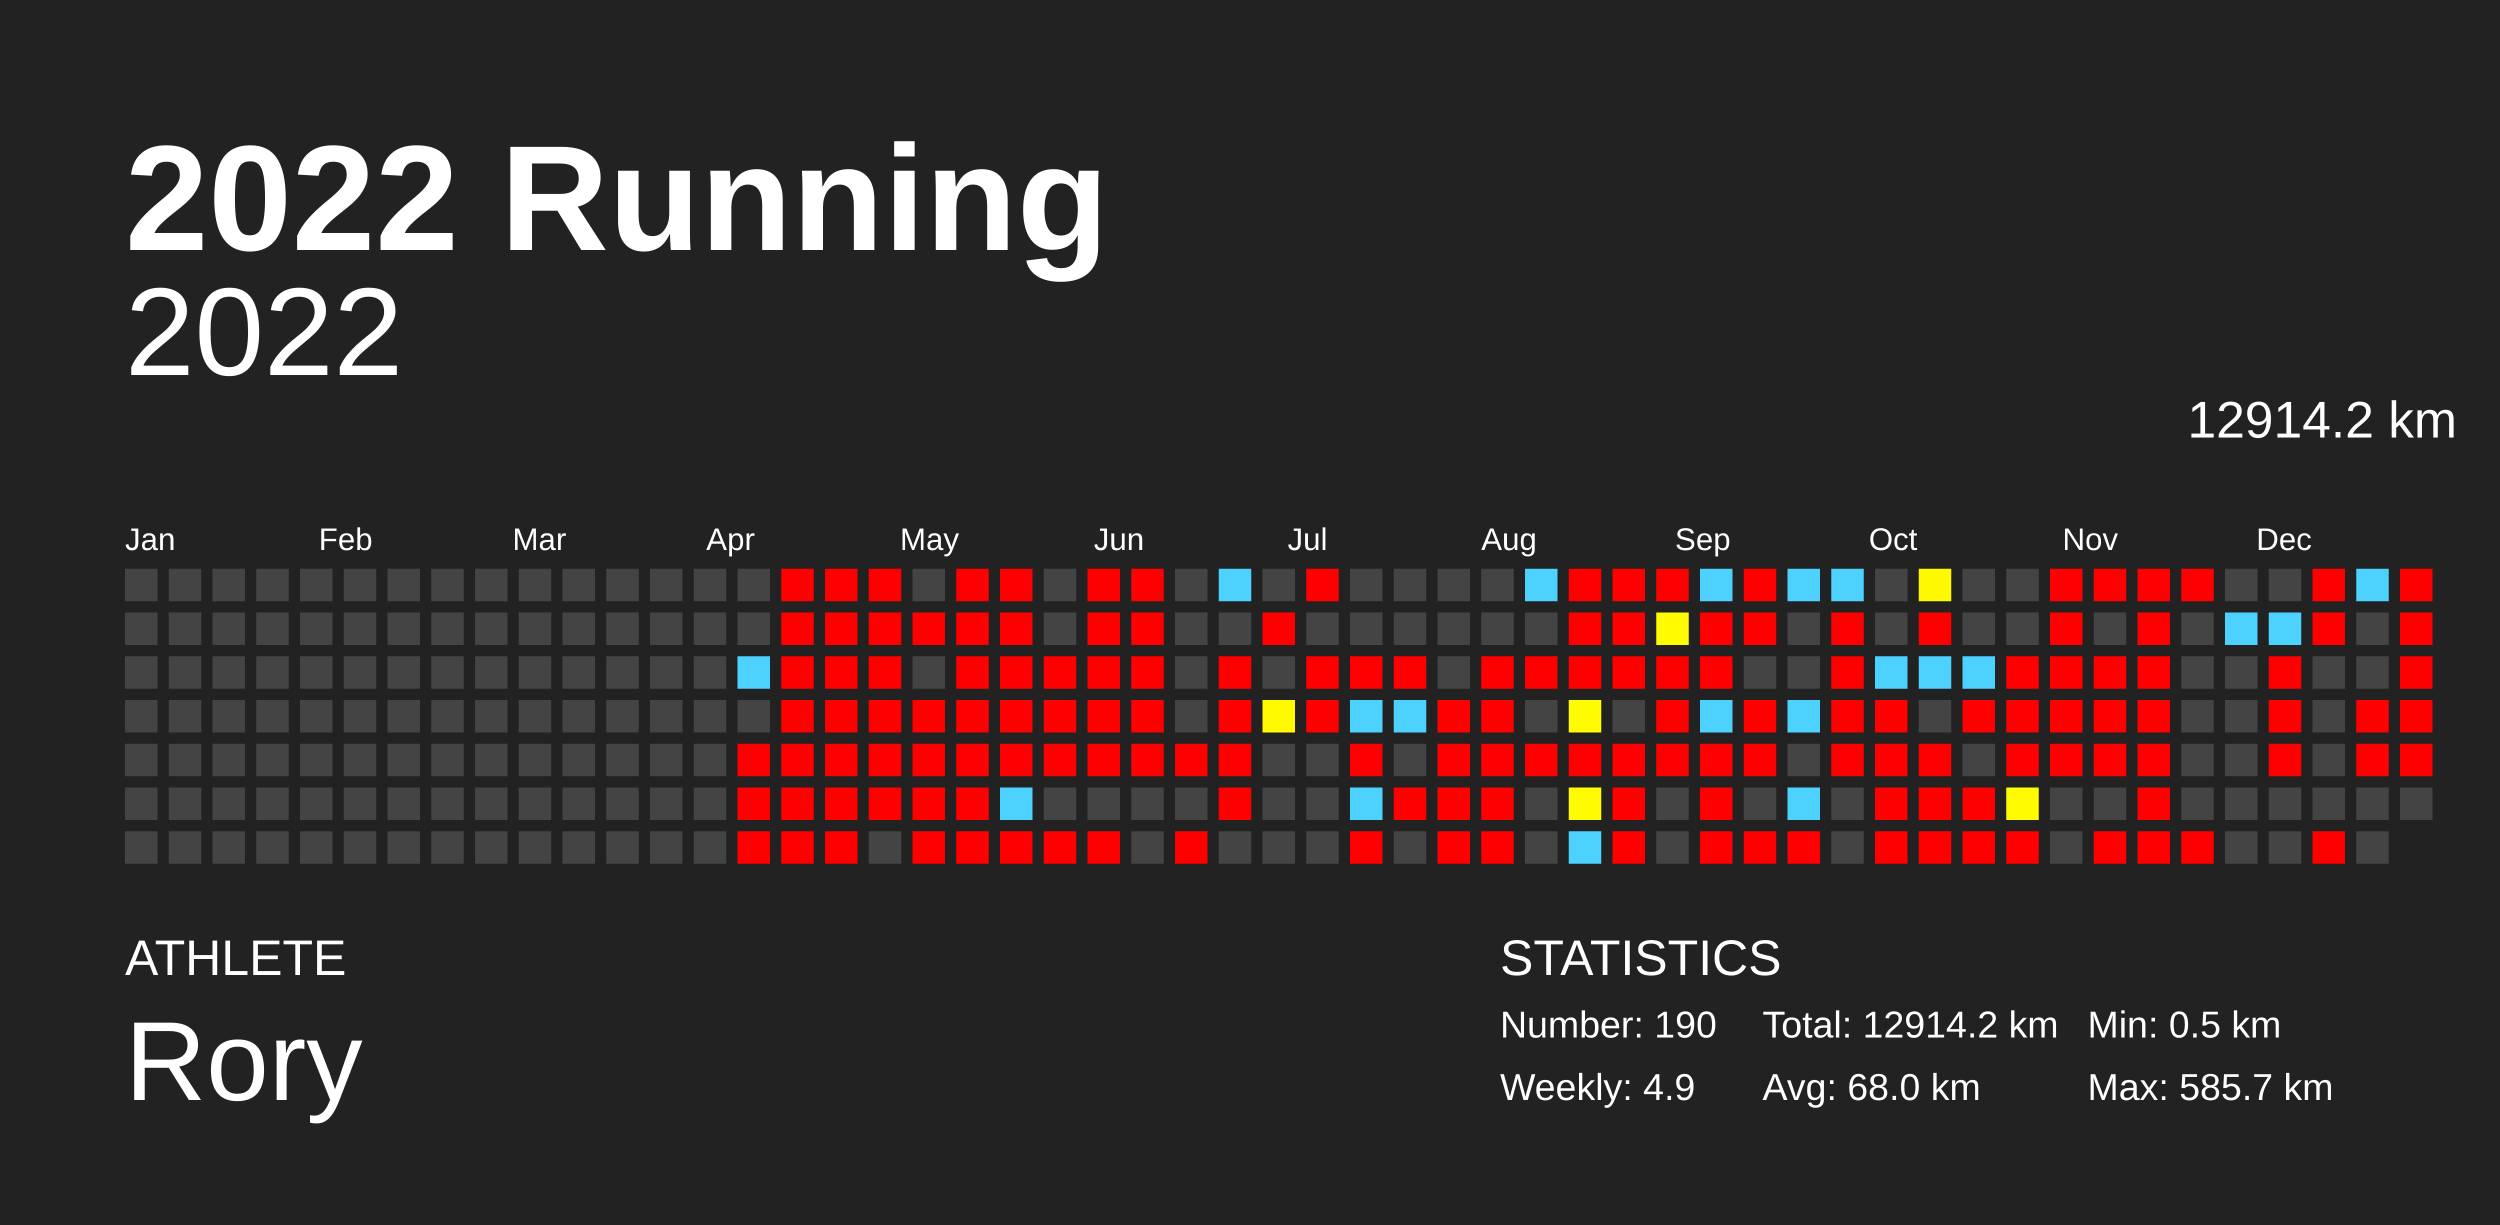
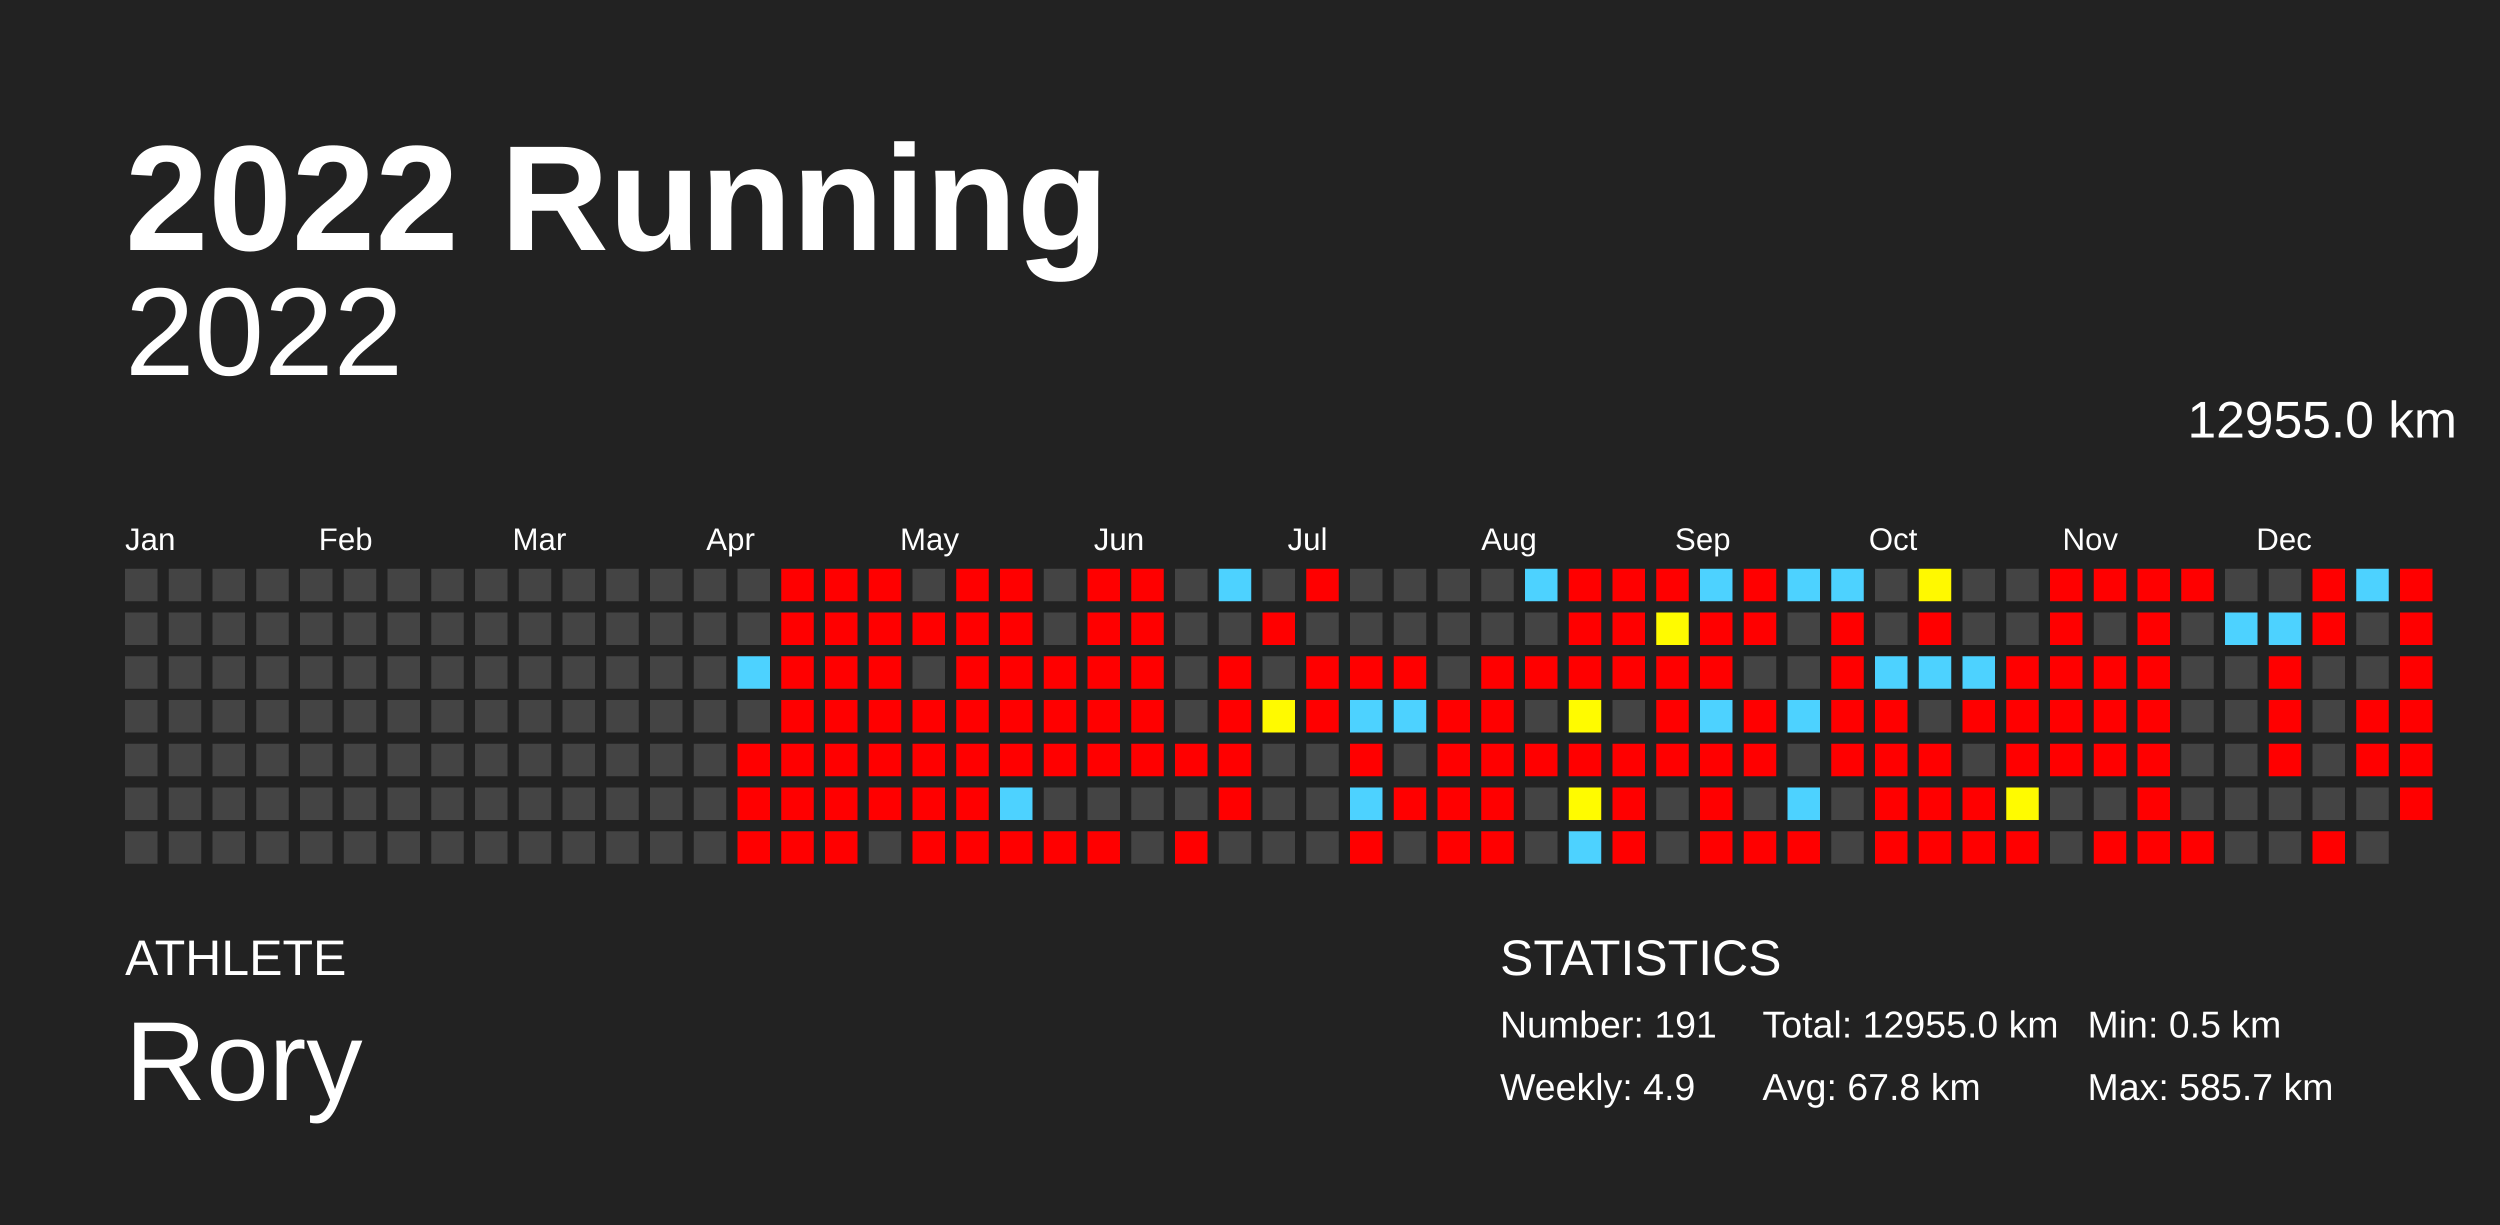
<svg xmlns="http://www.w3.org/2000/svg" baseProfile="full" height="98mm" version="1.1" viewBox="0,0,200,98" width="200mm">
  <defs />
  <rect fill="#222222" height="98" width="200" x="0" y="0" />
  <text fill="#FFFFFF" style="font-size:12px; font-family:Arial; font-weight:bold;" x="10" y="20">2022 Running</text>
  <text fill="#FFFFFF" style="font-size:4px; font-family:Arial" x="10" y="78">ATHLETE</text>
  <text fill="#FFFFFF" style="font-size:9px; font-family:Arial" x="10" y="88">Rory</text>
  <text fill="#FFFFFF" style="font-size:4px; font-family:Arial" x="120" y="78">STATISTICS</text>
-   <text fill="#FFFFFF" style="font-size:3px; font-family:Arial" x="120" y="83">Number: 190</text>
+   <text fill="#FFFFFF" style="font-size:3px; font-family:Arial" x="120" y="83">Number: 191</text>
  <text fill="#FFFFFF" style="font-size:3px; font-family:Arial" x="120" y="88">Weekly: 4.9</text>
-   <text fill="#FFFFFF" style="font-size:3px; font-family:Arial" x="141" y="83">Total: 12914.2 km</text>
-   <text fill="#FFFFFF" style="font-size:3px; font-family:Arial" x="141" y="88">Avg: 68.0 km</text>
+   <text fill="#FFFFFF" style="font-size:3px; font-family:Arial" x="141" y="83">Total: 12955.0 km</text>
+   <text fill="#FFFFFF" style="font-size:3px; font-family:Arial" x="141" y="88">Avg: 67.8 km</text>
  <text fill="#FFFFFF" style="font-size:3px; font-family:Arial" x="167" y="83">Min: 0.5 km</text>
  <text fill="#FFFFFF" style="font-size:3px; font-family:Arial" x="167" y="88">Max: 585.7 km</text>
  <text alignment-baseline="hanging" fill="#FFFFFF" style="font-size:10.0px; font-family:Arial;" x="10" y="30">2022</text>
-   <text alignment-baseline="hanging" fill="#FFFFFF" style="font-size:4.125px; font-family:Arial;" x="175" y="35">12914.2 km</text>
+   <text alignment-baseline="hanging" fill="#FFFFFF" style="font-size:4.125px; font-family:Arial;" x="175" y="35">12955.0 km</text>
  <text fill="#FFFFFF" style="font-size:2.5px; font-family:Arial" x="10.0" y="44">Jan</text>
  <text fill="#FFFFFF" style="font-size:2.5px; font-family:Arial" x="25.5" y="44">Feb</text>
  <text fill="#FFFFFF" style="font-size:2.5px; font-family:Arial" x="41.0" y="44">Mar</text>
  <text fill="#FFFFFF" style="font-size:2.5px; font-family:Arial" x="56.5" y="44">Apr</text>
  <text fill="#FFFFFF" style="font-size:2.5px; font-family:Arial" x="72.0" y="44">May</text>
  <text fill="#FFFFFF" style="font-size:2.5px; font-family:Arial" x="87.5" y="44">Jun</text>
  <text fill="#FFFFFF" style="font-size:2.5px; font-family:Arial" x="103.0" y="44">Jul</text>
  <text fill="#FFFFFF" style="font-size:2.5px; font-family:Arial" x="118.5" y="44">Aug</text>
  <text fill="#FFFFFF" style="font-size:2.5px; font-family:Arial" x="134.0" y="44">Sep</text>
  <text fill="#FFFFFF" style="font-size:2.5px; font-family:Arial" x="149.5" y="44">Oct</text>
  <text fill="#FFFFFF" style="font-size:2.5px; font-family:Arial" x="165.0" y="44">Nov</text>
  <text fill="#FFFFFF" style="font-size:2.5px; font-family:Arial" x="180.5" y="44">Dec</text>
  <rect fill="#444444" height="2.6" width="2.6" x="10.0" y="45.5" />
  <rect fill="#444444" height="2.6" width="2.6" x="10.0" y="49.0" />
  <rect fill="#444444" height="2.6" width="2.6" x="10.0" y="52.5" />
  <rect fill="#444444" height="2.6" width="2.6" x="10.0" y="56.0" />
  <rect fill="#444444" height="2.6" width="2.6" x="10.0" y="59.5" />
  <rect fill="#444444" height="2.6" width="2.6" x="10.0" y="63.0" />
  <rect fill="#444444" height="2.6" width="2.6" x="10.0" y="66.5" />
  <rect fill="#444444" height="2.6" width="2.6" x="13.5" y="45.5" />
  <rect fill="#444444" height="2.6" width="2.6" x="13.5" y="49.0" />
  <rect fill="#444444" height="2.6" width="2.6" x="13.5" y="52.5" />
  <rect fill="#444444" height="2.6" width="2.6" x="13.5" y="56.0" />
  <rect fill="#444444" height="2.6" width="2.6" x="13.5" y="59.5" />
  <rect fill="#444444" height="2.6" width="2.6" x="13.5" y="63.0" />
  <rect fill="#444444" height="2.6" width="2.6" x="13.5" y="66.5" />
  <rect fill="#444444" height="2.6" width="2.6" x="17.0" y="45.5" />
  <rect fill="#444444" height="2.6" width="2.6" x="17.0" y="49.0" />
  <rect fill="#444444" height="2.6" width="2.6" x="17.0" y="52.5" />
  <rect fill="#444444" height="2.6" width="2.6" x="17.0" y="56.0" />
  <rect fill="#444444" height="2.6" width="2.6" x="17.0" y="59.5" />
  <rect fill="#444444" height="2.6" width="2.6" x="17.0" y="63.0" />
  <rect fill="#444444" height="2.6" width="2.6" x="17.0" y="66.5" />
  <rect fill="#444444" height="2.6" width="2.6" x="20.5" y="45.5" />
  <rect fill="#444444" height="2.6" width="2.6" x="20.5" y="49.0" />
  <rect fill="#444444" height="2.6" width="2.6" x="20.5" y="52.5" />
  <rect fill="#444444" height="2.6" width="2.6" x="20.5" y="56.0" />
  <rect fill="#444444" height="2.6" width="2.6" x="20.5" y="59.5" />
  <rect fill="#444444" height="2.6" width="2.6" x="20.5" y="63.0" />
  <rect fill="#444444" height="2.6" width="2.6" x="20.5" y="66.5" />
  <rect fill="#444444" height="2.6" width="2.6" x="24.0" y="45.5" />
  <rect fill="#444444" height="2.6" width="2.6" x="24.0" y="49.0" />
  <rect fill="#444444" height="2.6" width="2.6" x="24.0" y="52.5" />
  <rect fill="#444444" height="2.6" width="2.6" x="24.0" y="56.0" />
  <rect fill="#444444" height="2.6" width="2.6" x="24.0" y="59.5" />
  <rect fill="#444444" height="2.6" width="2.6" x="24.0" y="63.0" />
  <rect fill="#444444" height="2.6" width="2.6" x="24.0" y="66.5" />
  <rect fill="#444444" height="2.6" width="2.6" x="27.5" y="45.5" />
  <rect fill="#444444" height="2.6" width="2.6" x="27.5" y="49.0" />
  <rect fill="#444444" height="2.6" width="2.6" x="27.5" y="52.5" />
  <rect fill="#444444" height="2.6" width="2.6" x="27.5" y="56.0" />
  <rect fill="#444444" height="2.6" width="2.6" x="27.5" y="59.5" />
  <rect fill="#444444" height="2.6" width="2.6" x="27.5" y="63.0" />
  <rect fill="#444444" height="2.6" width="2.6" x="27.5" y="66.5" />
  <rect fill="#444444" height="2.6" width="2.6" x="31.0" y="45.5" />
  <rect fill="#444444" height="2.6" width="2.6" x="31.0" y="49.0" />
  <rect fill="#444444" height="2.6" width="2.6" x="31.0" y="52.5" />
  <rect fill="#444444" height="2.6" width="2.6" x="31.0" y="56.0" />
  <rect fill="#444444" height="2.6" width="2.6" x="31.0" y="59.5" />
  <rect fill="#444444" height="2.6" width="2.6" x="31.0" y="63.0" />
  <rect fill="#444444" height="2.6" width="2.6" x="31.0" y="66.5" />
  <rect fill="#444444" height="2.6" width="2.6" x="34.5" y="45.5" />
  <rect fill="#444444" height="2.6" width="2.6" x="34.5" y="49.0" />
  <rect fill="#444444" height="2.6" width="2.6" x="34.5" y="52.5" />
  <rect fill="#444444" height="2.6" width="2.6" x="34.5" y="56.0" />
  <rect fill="#444444" height="2.6" width="2.6" x="34.5" y="59.5" />
  <rect fill="#444444" height="2.6" width="2.6" x="34.5" y="63.0" />
  <rect fill="#444444" height="2.6" width="2.6" x="34.5" y="66.5" />
  <rect fill="#444444" height="2.6" width="2.6" x="38.0" y="45.5" />
  <rect fill="#444444" height="2.6" width="2.6" x="38.0" y="49.0" />
  <rect fill="#444444" height="2.6" width="2.6" x="38.0" y="52.5" />
  <rect fill="#444444" height="2.6" width="2.6" x="38.0" y="56.0" />
  <rect fill="#444444" height="2.6" width="2.6" x="38.0" y="59.5" />
  <rect fill="#444444" height="2.6" width="2.6" x="38.0" y="63.0" />
  <rect fill="#444444" height="2.6" width="2.6" x="38.0" y="66.5" />
  <rect fill="#444444" height="2.6" width="2.6" x="41.5" y="45.5" />
  <rect fill="#444444" height="2.6" width="2.6" x="41.5" y="49.0" />
  <rect fill="#444444" height="2.6" width="2.6" x="41.5" y="52.5" />
  <rect fill="#444444" height="2.6" width="2.6" x="41.5" y="56.0" />
  <rect fill="#444444" height="2.6" width="2.6" x="41.5" y="59.5" />
  <rect fill="#444444" height="2.6" width="2.6" x="41.5" y="63.0" />
  <rect fill="#444444" height="2.6" width="2.6" x="41.5" y="66.5" />
  <rect fill="#444444" height="2.6" width="2.6" x="45.0" y="45.5" />
  <rect fill="#444444" height="2.6" width="2.6" x="45.0" y="49.0" />
  <rect fill="#444444" height="2.6" width="2.6" x="45.0" y="52.5" />
  <rect fill="#444444" height="2.6" width="2.6" x="45.0" y="56.0" />
  <rect fill="#444444" height="2.6" width="2.6" x="45.0" y="59.5" />
  <rect fill="#444444" height="2.6" width="2.6" x="45.0" y="63.0" />
  <rect fill="#444444" height="2.6" width="2.6" x="45.0" y="66.5" />
  <rect fill="#444444" height="2.6" width="2.6" x="48.5" y="45.5" />
  <rect fill="#444444" height="2.6" width="2.6" x="48.5" y="49.0" />
  <rect fill="#444444" height="2.6" width="2.6" x="48.5" y="52.5" />
  <rect fill="#444444" height="2.6" width="2.6" x="48.5" y="56.0" />
  <rect fill="#444444" height="2.6" width="2.6" x="48.5" y="59.5" />
  <rect fill="#444444" height="2.6" width="2.6" x="48.5" y="63.0" />
  <rect fill="#444444" height="2.6" width="2.6" x="48.5" y="66.5" />
  <rect fill="#444444" height="2.6" width="2.6" x="52.0" y="45.5" />
  <rect fill="#444444" height="2.6" width="2.6" x="52.0" y="49.0" />
  <rect fill="#444444" height="2.6" width="2.6" x="52.0" y="52.5" />
  <rect fill="#444444" height="2.6" width="2.6" x="52.0" y="56.0" />
  <rect fill="#444444" height="2.6" width="2.6" x="52.0" y="59.5" />
  <rect fill="#444444" height="2.6" width="2.6" x="52.0" y="63.0" />
  <rect fill="#444444" height="2.6" width="2.6" x="52.0" y="66.5" />
  <rect fill="#444444" height="2.6" width="2.6" x="55.5" y="45.5" />
  <rect fill="#444444" height="2.6" width="2.6" x="55.5" y="49.0" />
  <rect fill="#444444" height="2.6" width="2.6" x="55.5" y="52.5" />
  <rect fill="#444444" height="2.6" width="2.6" x="55.5" y="56.0" />
  <rect fill="#444444" height="2.6" width="2.6" x="55.5" y="59.5" />
  <rect fill="#444444" height="2.6" width="2.6" x="55.5" y="63.0" />
  <rect fill="#444444" height="2.6" width="2.6" x="55.5" y="66.5" />
  <rect fill="#444444" height="2.6" width="2.6" x="59.0" y="45.5" />
  <rect fill="#444444" height="2.6" width="2.6" x="59.0" y="49.0" />
  <rect fill="#4dd2ff" height="2.6" width="2.6" x="59.0" y="52.5" />
  <rect fill="#444444" height="2.6" width="2.6" x="59.0" y="56.0" />
  <rect fill="red" height="2.6" width="2.6" x="59.0" y="59.5" />
  <rect fill="red" height="2.6" width="2.6" x="59.0" y="63.0" />
  <rect fill="red" height="2.6" width="2.6" x="59.0" y="66.5" />
  <rect fill="red" height="2.6" width="2.6" x="62.5" y="45.5" />
  <rect fill="red" height="2.6" width="2.6" x="62.5" y="49.0" />
  <rect fill="red" height="2.6" width="2.6" x="62.5" y="52.5" />
  <rect fill="red" height="2.6" width="2.6" x="62.5" y="56.0" />
  <rect fill="red" height="2.6" width="2.6" x="62.5" y="59.5" />
  <rect fill="red" height="2.6" width="2.6" x="62.5" y="63.0" />
  <rect fill="red" height="2.6" width="2.6" x="62.5" y="66.5" />
  <rect fill="red" height="2.6" width="2.6" x="66.0" y="45.5" />
  <rect fill="red" height="2.6" width="2.6" x="66.0" y="49.0" />
  <rect fill="red" height="2.6" width="2.6" x="66.0" y="52.5" />
  <rect fill="red" height="2.6" width="2.6" x="66.0" y="56.0" />
  <rect fill="red" height="2.6" width="2.6" x="66.0" y="59.5" />
  <rect fill="red" height="2.6" width="2.6" x="66.0" y="63.0" />
  <rect fill="red" height="2.6" width="2.6" x="66.0" y="66.5" />
  <rect fill="red" height="2.6" width="2.6" x="69.5" y="45.5" />
  <rect fill="red" height="2.6" width="2.6" x="69.5" y="49.0" />
  <rect fill="red" height="2.6" width="2.6" x="69.5" y="52.5" />
  <rect fill="red" height="2.6" width="2.6" x="69.5" y="56.0" />
  <rect fill="red" height="2.6" width="2.6" x="69.5" y="59.5" />
  <rect fill="red" height="2.6" width="2.6" x="69.5" y="63.0" />
  <rect fill="#444444" height="2.6" width="2.6" x="69.5" y="66.5" />
  <rect fill="#444444" height="2.6" width="2.6" x="73.0" y="45.5" />
  <rect fill="red" height="2.6" width="2.6" x="73.0" y="49.0" />
  <rect fill="#444444" height="2.6" width="2.6" x="73.0" y="52.5" />
  <rect fill="red" height="2.6" width="2.6" x="73.0" y="56.0" />
  <rect fill="red" height="2.6" width="2.6" x="73.0" y="59.5" />
  <rect fill="red" height="2.6" width="2.6" x="73.0" y="63.0" />
  <rect fill="red" height="2.6" width="2.6" x="73.0" y="66.5" />
  <rect fill="red" height="2.6" width="2.6" x="76.5" y="45.5" />
  <rect fill="red" height="2.6" width="2.6" x="76.5" y="49.0" />
  <rect fill="red" height="2.6" width="2.6" x="76.5" y="52.5" />
  <rect fill="red" height="2.6" width="2.6" x="76.5" y="56.0" />
  <rect fill="red" height="2.6" width="2.6" x="76.5" y="59.5" />
  <rect fill="red" height="2.6" width="2.6" x="76.5" y="63.0" />
  <rect fill="red" height="2.6" width="2.6" x="76.5" y="66.5" />
  <rect fill="red" height="2.6" width="2.6" x="80.0" y="45.5" />
  <rect fill="red" height="2.6" width="2.6" x="80.0" y="49.0" />
  <rect fill="red" height="2.6" width="2.6" x="80.0" y="52.5" />
  <rect fill="red" height="2.6" width="2.6" x="80.0" y="56.0" />
  <rect fill="red" height="2.6" width="2.6" x="80.0" y="59.5" />
  <rect fill="#4dd2ff" height="2.6" width="2.6" x="80.0" y="63.0" />
  <rect fill="red" height="2.6" width="2.6" x="80.0" y="66.5" />
  <rect fill="#444444" height="2.6" width="2.6" x="83.5" y="45.5" />
  <rect fill="#444444" height="2.6" width="2.6" x="83.5" y="49.0" />
  <rect fill="red" height="2.6" width="2.6" x="83.5" y="52.5" />
  <rect fill="red" height="2.6" width="2.6" x="83.5" y="56.0" />
  <rect fill="red" height="2.6" width="2.6" x="83.5" y="59.5" />
  <rect fill="#444444" height="2.6" width="2.6" x="83.5" y="63.0" />
  <rect fill="red" height="2.6" width="2.6" x="83.5" y="66.5" />
  <rect fill="red" height="2.6" width="2.6" x="87.0" y="45.5" />
  <rect fill="red" height="2.6" width="2.6" x="87.0" y="49.0" />
  <rect fill="red" height="2.6" width="2.6" x="87.0" y="52.5" />
  <rect fill="red" height="2.6" width="2.6" x="87.0" y="56.0" />
  <rect fill="red" height="2.6" width="2.6" x="87.0" y="59.5" />
  <rect fill="#444444" height="2.6" width="2.6" x="87.0" y="63.0" />
  <rect fill="red" height="2.6" width="2.6" x="87.0" y="66.5" />
  <rect fill="red" height="2.6" width="2.6" x="90.5" y="45.5" />
  <rect fill="red" height="2.6" width="2.6" x="90.5" y="49.0" />
  <rect fill="red" height="2.6" width="2.6" x="90.5" y="52.5" />
  <rect fill="red" height="2.6" width="2.6" x="90.5" y="56.0" />
  <rect fill="red" height="2.6" width="2.6" x="90.5" y="59.5" />
  <rect fill="#444444" height="2.6" width="2.6" x="90.5" y="63.0" />
  <rect fill="#444444" height="2.6" width="2.6" x="90.5" y="66.5" />
  <rect fill="#444444" height="2.6" width="2.6" x="94.0" y="45.5" />
  <rect fill="#444444" height="2.6" width="2.6" x="94.0" y="49.0" />
  <rect fill="#444444" height="2.6" width="2.6" x="94.0" y="52.5" />
  <rect fill="#444444" height="2.6" width="2.6" x="94.0" y="56.0" />
  <rect fill="red" height="2.6" width="2.6" x="94.0" y="59.5" />
  <rect fill="#444444" height="2.6" width="2.6" x="94.0" y="63.0" />
  <rect fill="red" height="2.6" width="2.6" x="94.0" y="66.5" />
  <rect fill="#4dd2ff" height="2.6" width="2.6" x="97.5" y="45.5" />
  <rect fill="#444444" height="2.6" width="2.6" x="97.5" y="49.0" />
  <rect fill="red" height="2.6" width="2.6" x="97.5" y="52.5" />
  <rect fill="red" height="2.6" width="2.6" x="97.5" y="56.0" />
  <rect fill="red" height="2.6" width="2.6" x="97.5" y="59.5" />
  <rect fill="red" height="2.6" width="2.6" x="97.5" y="63.0" />
  <rect fill="#444444" height="2.6" width="2.6" x="97.5" y="66.5" />
  <rect fill="#444444" height="2.6" width="2.6" x="101.0" y="45.5" />
  <rect fill="red" height="2.6" width="2.6" x="101.0" y="49.0" />
  <rect fill="#444444" height="2.6" width="2.6" x="101.0" y="52.5" />
  <rect fill="#fffa00" height="2.6" width="2.6" x="101.0" y="56.0" />
  <rect fill="#444444" height="2.6" width="2.6" x="101.0" y="59.5" />
  <rect fill="#444444" height="2.6" width="2.6" x="101.0" y="63.0" />
  <rect fill="#444444" height="2.6" width="2.6" x="101.0" y="66.5" />
  <rect fill="red" height="2.6" width="2.6" x="104.5" y="45.5" />
  <rect fill="#444444" height="2.6" width="2.6" x="104.5" y="49.0" />
  <rect fill="red" height="2.6" width="2.6" x="104.5" y="52.5" />
  <rect fill="red" height="2.6" width="2.6" x="104.5" y="56.0" />
  <rect fill="#444444" height="2.6" width="2.6" x="104.5" y="59.5" />
  <rect fill="#444444" height="2.6" width="2.6" x="104.5" y="63.0" />
  <rect fill="#444444" height="2.6" width="2.6" x="104.5" y="66.5" />
  <rect fill="#444444" height="2.6" width="2.6" x="108.0" y="45.5" />
  <rect fill="#444444" height="2.6" width="2.6" x="108.0" y="49.0" />
  <rect fill="red" height="2.6" width="2.6" x="108.0" y="52.5" />
  <rect fill="#4dd2ff" height="2.6" width="2.6" x="108.0" y="56.0" />
  <rect fill="red" height="2.6" width="2.6" x="108.0" y="59.5" />
  <rect fill="#4dd2ff" height="2.6" width="2.6" x="108.0" y="63.0" />
  <rect fill="red" height="2.6" width="2.6" x="108.0" y="66.5" />
  <rect fill="#444444" height="2.6" width="2.6" x="111.5" y="45.5" />
  <rect fill="#444444" height="2.6" width="2.6" x="111.5" y="49.0" />
  <rect fill="red" height="2.6" width="2.6" x="111.5" y="52.5" />
  <rect fill="#4dd2ff" height="2.6" width="2.6" x="111.5" y="56.0" />
  <rect fill="#444444" height="2.6" width="2.6" x="111.5" y="59.5" />
  <rect fill="red" height="2.6" width="2.6" x="111.5" y="63.0" />
  <rect fill="#444444" height="2.6" width="2.6" x="111.5" y="66.5" />
  <rect fill="#444444" height="2.6" width="2.6" x="115.0" y="45.5" />
  <rect fill="#444444" height="2.6" width="2.6" x="115.0" y="49.0" />
  <rect fill="#444444" height="2.6" width="2.6" x="115.0" y="52.5" />
  <rect fill="red" height="2.6" width="2.6" x="115.0" y="56.0" />
  <rect fill="red" height="2.6" width="2.6" x="115.0" y="59.5" />
  <rect fill="red" height="2.6" width="2.6" x="115.0" y="63.0" />
  <rect fill="red" height="2.6" width="2.6" x="115.0" y="66.5" />
  <rect fill="#444444" height="2.6" width="2.6" x="118.5" y="45.5" />
  <rect fill="#444444" height="2.6" width="2.6" x="118.5" y="49.0" />
  <rect fill="red" height="2.6" width="2.6" x="118.5" y="52.5" />
  <rect fill="red" height="2.6" width="2.6" x="118.5" y="56.0" />
  <rect fill="red" height="2.6" width="2.6" x="118.5" y="59.5" />
  <rect fill="red" height="2.6" width="2.6" x="118.5" y="63.0" />
  <rect fill="red" height="2.6" width="2.6" x="118.5" y="66.5" />
  <rect fill="#4dd2ff" height="2.6" width="2.6" x="122.0" y="45.5" />
  <rect fill="#444444" height="2.6" width="2.6" x="122.0" y="49.0" />
  <rect fill="red" height="2.6" width="2.6" x="122.0" y="52.5" />
  <rect fill="#444444" height="2.6" width="2.6" x="122.0" y="56.0" />
  <rect fill="red" height="2.6" width="2.6" x="122.0" y="59.5" />
  <rect fill="#444444" height="2.6" width="2.6" x="122.0" y="63.0" />
  <rect fill="#444444" height="2.6" width="2.6" x="122.0" y="66.5" />
  <rect fill="red" height="2.6" width="2.6" x="125.5" y="45.5" />
  <rect fill="red" height="2.6" width="2.6" x="125.5" y="49.0" />
  <rect fill="red" height="2.6" width="2.6" x="125.5" y="52.5" />
  <rect fill="#fffb00" height="2.6" width="2.6" x="125.5" y="56.0" />
  <rect fill="red" height="2.6" width="2.6" x="125.5" y="59.5" />
  <rect fill="#fffb00" height="2.6" width="2.6" x="125.5" y="63.0" />
  <rect fill="#4dd2ff" height="2.6" width="2.6" x="125.5" y="66.5" />
  <rect fill="red" height="2.6" width="2.6" x="129.0" y="45.5" />
  <rect fill="red" height="2.6" width="2.6" x="129.0" y="49.0" />
  <rect fill="red" height="2.6" width="2.6" x="129.0" y="52.5" />
  <rect fill="#444444" height="2.6" width="2.6" x="129.0" y="56.0" />
  <rect fill="red" height="2.6" width="2.6" x="129.0" y="59.5" />
  <rect fill="red" height="2.6" width="2.6" x="129.0" y="63.0" />
  <rect fill="red" height="2.6" width="2.6" x="129.0" y="66.5" />
  <rect fill="red" height="2.6" width="2.6" x="132.5" y="45.5" />
  <rect fill="#fffb00" height="2.6" width="2.6" x="132.5" y="49.0" />
  <rect fill="red" height="2.6" width="2.6" x="132.5" y="52.5" />
  <rect fill="red" height="2.6" width="2.6" x="132.5" y="56.0" />
  <rect fill="red" height="2.6" width="2.6" x="132.5" y="59.5" />
  <rect fill="#444444" height="2.6" width="2.6" x="132.5" y="63.0" />
  <rect fill="#444444" height="2.6" width="2.6" x="132.5" y="66.5" />
  <rect fill="#4dd2ff" height="2.6" width="2.6" x="136.0" y="45.5" />
  <rect fill="red" height="2.6" width="2.6" x="136.0" y="49.0" />
  <rect fill="red" height="2.6" width="2.6" x="136.0" y="52.5" />
  <rect fill="#4dd2ff" height="2.6" width="2.6" x="136.0" y="56.0" />
  <rect fill="red" height="2.6" width="2.6" x="136.0" y="59.5" />
  <rect fill="red" height="2.6" width="2.6" x="136.0" y="63.0" />
  <rect fill="red" height="2.6" width="2.6" x="136.0" y="66.5" />
  <rect fill="red" height="2.6" width="2.6" x="139.5" y="45.5" />
  <rect fill="red" height="2.6" width="2.6" x="139.5" y="49.0" />
  <rect fill="#444444" height="2.6" width="2.6" x="139.5" y="52.5" />
  <rect fill="red" height="2.6" width="2.6" x="139.5" y="56.0" />
  <rect fill="red" height="2.6" width="2.6" x="139.5" y="59.5" />
  <rect fill="#444444" height="2.6" width="2.6" x="139.5" y="63.0" />
  <rect fill="red" height="2.6" width="2.6" x="139.5" y="66.5" />
  <rect fill="#4dd2ff" height="2.6" width="2.6" x="143.0" y="45.5" />
  <rect fill="#444444" height="2.6" width="2.6" x="143.0" y="49.0" />
  <rect fill="#444444" height="2.6" width="2.6" x="143.0" y="52.5" />
  <rect fill="#4dd2ff" height="2.6" width="2.6" x="143.0" y="56.0" />
  <rect fill="#444444" height="2.6" width="2.6" x="143.0" y="59.5" />
  <rect fill="#4dd2ff" height="2.6" width="2.6" x="143.0" y="63.0" />
  <rect fill="red" height="2.6" width="2.6" x="143.0" y="66.5" />
  <rect fill="#4dd2ff" height="2.6" width="2.6" x="146.5" y="45.5" />
  <rect fill="red" height="2.6" width="2.6" x="146.5" y="49.0" />
  <rect fill="red" height="2.6" width="2.6" x="146.5" y="52.5" />
  <rect fill="red" height="2.6" width="2.6" x="146.5" y="56.0" />
  <rect fill="red" height="2.6" width="2.6" x="146.5" y="59.5" />
  <rect fill="#444444" height="2.6" width="2.6" x="146.5" y="63.0" />
  <rect fill="#444444" height="2.6" width="2.6" x="146.5" y="66.5" />
  <rect fill="#444444" height="2.6" width="2.6" x="150.0" y="45.5" />
  <rect fill="#444444" height="2.6" width="2.6" x="150.0" y="49.0" />
  <rect fill="#4dd2ff" height="2.6" width="2.6" x="150.0" y="52.5" />
  <rect fill="red" height="2.6" width="2.6" x="150.0" y="56.0" />
  <rect fill="red" height="2.6" width="2.6" x="150.0" y="59.5" />
  <rect fill="red" height="2.6" width="2.6" x="150.0" y="63.0" />
  <rect fill="red" height="2.6" width="2.6" x="150.0" y="66.5" />
  <rect fill="#fff900" height="2.6" width="2.6" x="153.5" y="45.5" />
  <rect fill="red" height="2.6" width="2.6" x="153.5" y="49.0" />
  <rect fill="#4dd2ff" height="2.6" width="2.6" x="153.5" y="52.5" />
  <rect fill="#444444" height="2.6" width="2.6" x="153.5" y="56.0" />
  <rect fill="red" height="2.6" width="2.6" x="153.5" y="59.5" />
  <rect fill="red" height="2.6" width="2.6" x="153.5" y="63.0" />
  <rect fill="red" height="2.6" width="2.6" x="153.5" y="66.5" />
  <rect fill="#444444" height="2.6" width="2.6" x="157.0" y="45.5" />
  <rect fill="#444444" height="2.6" width="2.6" x="157.0" y="49.0" />
  <rect fill="#4dd2ff" height="2.6" width="2.6" x="157.0" y="52.5" />
  <rect fill="red" height="2.6" width="2.6" x="157.0" y="56.0" />
  <rect fill="#444444" height="2.6" width="2.6" x="157.0" y="59.5" />
  <rect fill="red" height="2.6" width="2.6" x="157.0" y="63.0" />
  <rect fill="red" height="2.6" width="2.6" x="157.0" y="66.5" />
  <rect fill="#444444" height="2.6" width="2.6" x="160.5" y="45.5" />
  <rect fill="#444444" height="2.6" width="2.6" x="160.5" y="49.0" />
  <rect fill="red" height="2.6" width="2.6" x="160.5" y="52.5" />
  <rect fill="red" height="2.6" width="2.6" x="160.5" y="56.0" />
  <rect fill="red" height="2.6" width="2.6" x="160.5" y="59.5" />
  <rect fill="#fffb00" height="2.6" width="2.6" x="160.5" y="63.0" />
  <rect fill="red" height="2.6" width="2.6" x="160.5" y="66.5" />
  <rect fill="red" height="2.6" width="2.6" x="164.0" y="45.5" />
  <rect fill="red" height="2.6" width="2.6" x="164.0" y="49.0" />
  <rect fill="red" height="2.6" width="2.6" x="164.0" y="52.5" />
  <rect fill="red" height="2.6" width="2.6" x="164.0" y="56.0" />
  <rect fill="red" height="2.6" width="2.6" x="164.0" y="59.5" />
  <rect fill="#444444" height="2.6" width="2.6" x="164.0" y="63.0" />
  <rect fill="#444444" height="2.6" width="2.6" x="164.0" y="66.5" />
  <rect fill="red" height="2.6" width="2.6" x="167.5" y="45.5" />
  <rect fill="#444444" height="2.6" width="2.6" x="167.5" y="49.0" />
  <rect fill="red" height="2.6" width="2.6" x="167.5" y="52.5" />
  <rect fill="red" height="2.6" width="2.6" x="167.5" y="56.0" />
  <rect fill="red" height="2.6" width="2.6" x="167.5" y="59.5" />
  <rect fill="#444444" height="2.6" width="2.6" x="167.5" y="63.0" />
  <rect fill="red" height="2.6" width="2.6" x="167.5" y="66.5" />
  <rect fill="red" height="2.6" width="2.6" x="171.0" y="45.5" />
  <rect fill="red" height="2.6" width="2.6" x="171.0" y="49.0" />
  <rect fill="red" height="2.6" width="2.6" x="171.0" y="52.5" />
  <rect fill="red" height="2.6" width="2.6" x="171.0" y="56.0" />
  <rect fill="red" height="2.6" width="2.6" x="171.0" y="59.5" />
  <rect fill="red" height="2.6" width="2.6" x="171.0" y="63.0" />
  <rect fill="red" height="2.6" width="2.6" x="171.0" y="66.5" />
  <rect fill="red" height="2.6" width="2.6" x="174.5" y="45.5" />
  <rect fill="#444444" height="2.6" width="2.6" x="174.5" y="49.0" />
  <rect fill="#444444" height="2.6" width="2.6" x="174.5" y="52.5" />
  <rect fill="#444444" height="2.6" width="2.6" x="174.5" y="56.0" />
  <rect fill="#444444" height="2.6" width="2.6" x="174.5" y="59.5" />
  <rect fill="#444444" height="2.6" width="2.6" x="174.5" y="63.0" />
  <rect fill="red" height="2.6" width="2.6" x="174.5" y="66.5" />
  <rect fill="#444444" height="2.6" width="2.6" x="178.0" y="45.5" />
  <rect fill="#4dd2ff" height="2.6" width="2.6" x="178.0" y="49.0" />
  <rect fill="#444444" height="2.6" width="2.6" x="178.0" y="52.5" />
  <rect fill="#444444" height="2.6" width="2.6" x="178.0" y="56.0" />
  <rect fill="#444444" height="2.6" width="2.6" x="178.0" y="59.5" />
  <rect fill="#444444" height="2.6" width="2.6" x="178.0" y="63.0" />
  <rect fill="#444444" height="2.6" width="2.6" x="178.0" y="66.5" />
  <rect fill="#444444" height="2.6" width="2.6" x="181.5" y="45.5" />
  <rect fill="#4dd2ff" height="2.6" width="2.6" x="181.5" y="49.0" />
  <rect fill="red" height="2.6" width="2.6" x="181.5" y="52.5" />
  <rect fill="red" height="2.6" width="2.6" x="181.5" y="56.0" />
  <rect fill="red" height="2.6" width="2.6" x="181.5" y="59.5" />
  <rect fill="#444444" height="2.6" width="2.6" x="181.5" y="63.0" />
  <rect fill="#444444" height="2.6" width="2.6" x="181.5" y="66.5" />
  <rect fill="red" height="2.6" width="2.6" x="185.0" y="45.5" />
  <rect fill="red" height="2.6" width="2.6" x="185.0" y="49.0" />
  <rect fill="#444444" height="2.6" width="2.6" x="185.0" y="52.5" />
  <rect fill="#444444" height="2.6" width="2.6" x="185.0" y="56.0" />
  <rect fill="#444444" height="2.6" width="2.6" x="185.0" y="59.5" />
  <rect fill="#444444" height="2.6" width="2.6" x="185.0" y="63.0" />
  <rect fill="red" height="2.6" width="2.6" x="185.0" y="66.5" />
  <rect fill="#4dd2ff" height="2.6" width="2.6" x="188.5" y="45.5" />
  <rect fill="#444444" height="2.6" width="2.6" x="188.5" y="49.0" />
  <rect fill="#444444" height="2.6" width="2.6" x="188.5" y="52.5" />
  <rect fill="red" height="2.6" width="2.6" x="188.5" y="56.0" />
  <rect fill="red" height="2.6" width="2.6" x="188.5" y="59.5" />
  <rect fill="#444444" height="2.6" width="2.6" x="188.5" y="63.0" />
  <rect fill="#444444" height="2.6" width="2.6" x="188.5" y="66.5" />
  <rect fill="red" height="2.6" width="2.6" x="192.0" y="45.5" />
  <rect fill="red" height="2.6" width="2.6" x="192.0" y="49.0" />
  <rect fill="red" height="2.6" width="2.6" x="192.0" y="52.5" />
  <rect fill="red" height="2.6" width="2.6" x="192.0" y="56.0" />
  <rect fill="red" height="2.6" width="2.6" x="192.0" y="59.5" />
-   <rect fill="#444444" height="2.6" width="2.6" x="192.0" y="63.0" />
+   <rect fill="red" height="2.6" width="2.6" x="192.0" y="63.0" />
</svg>
